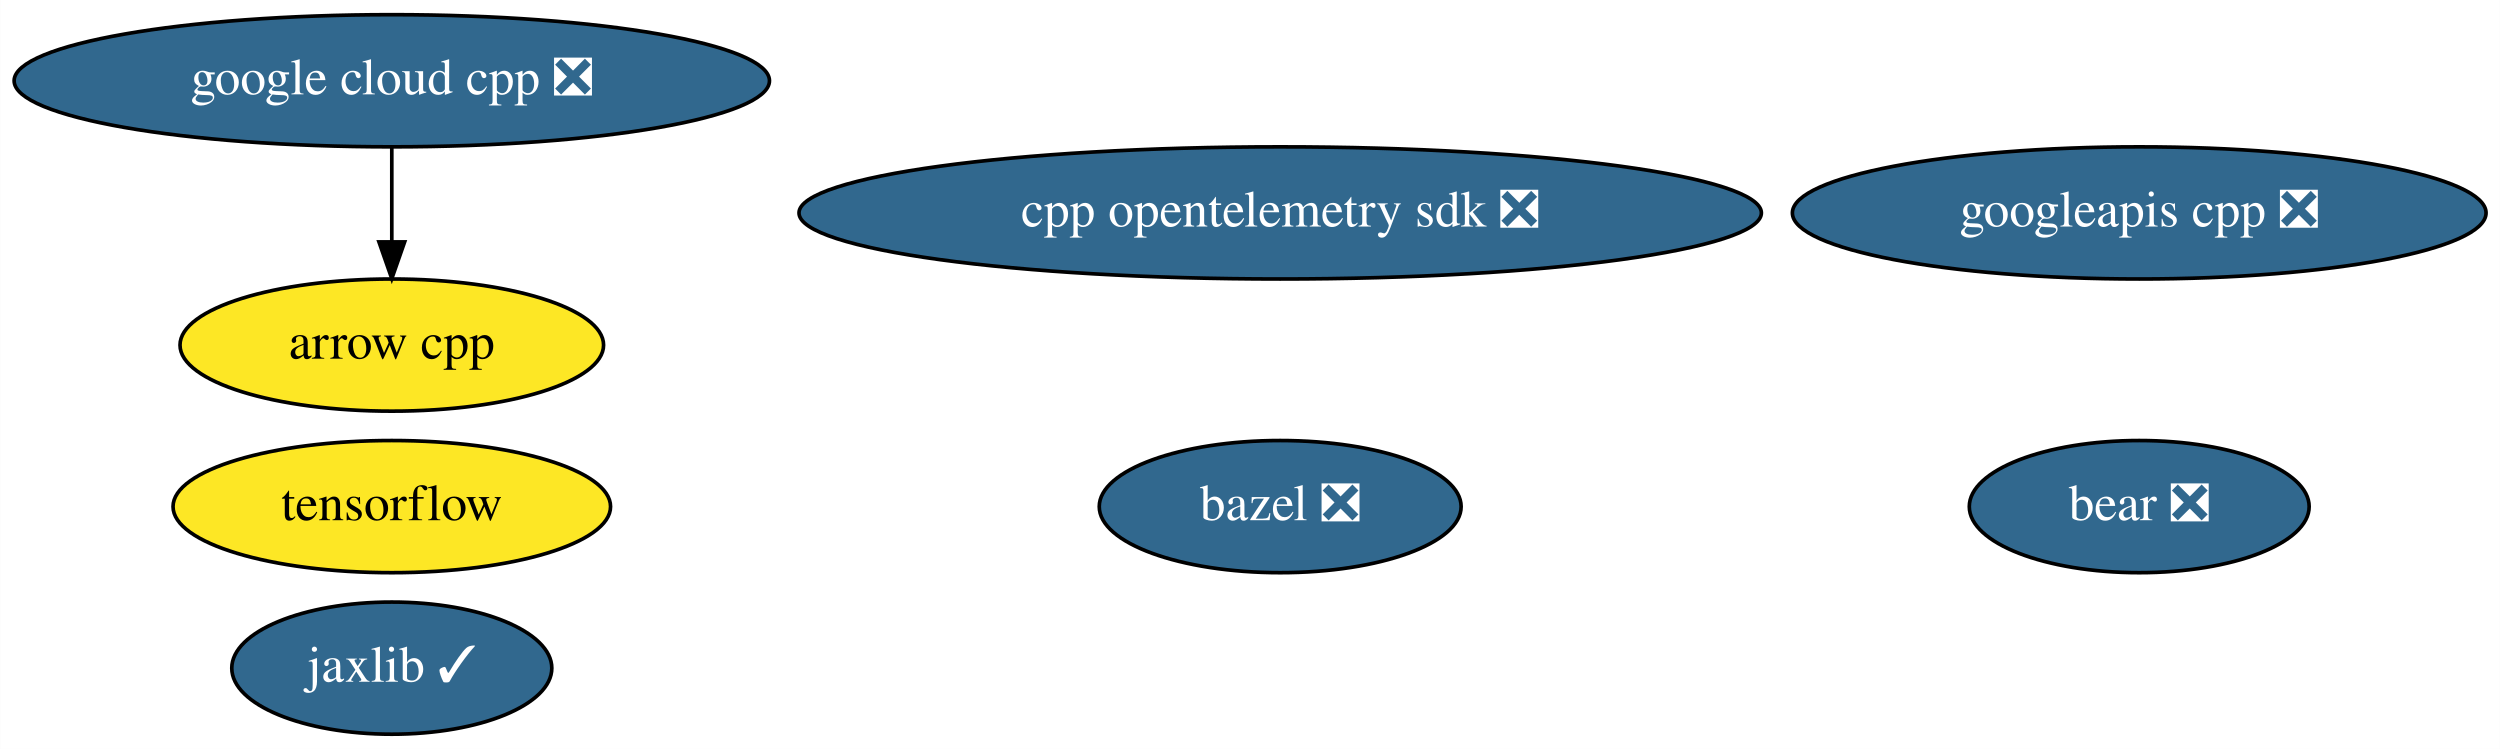
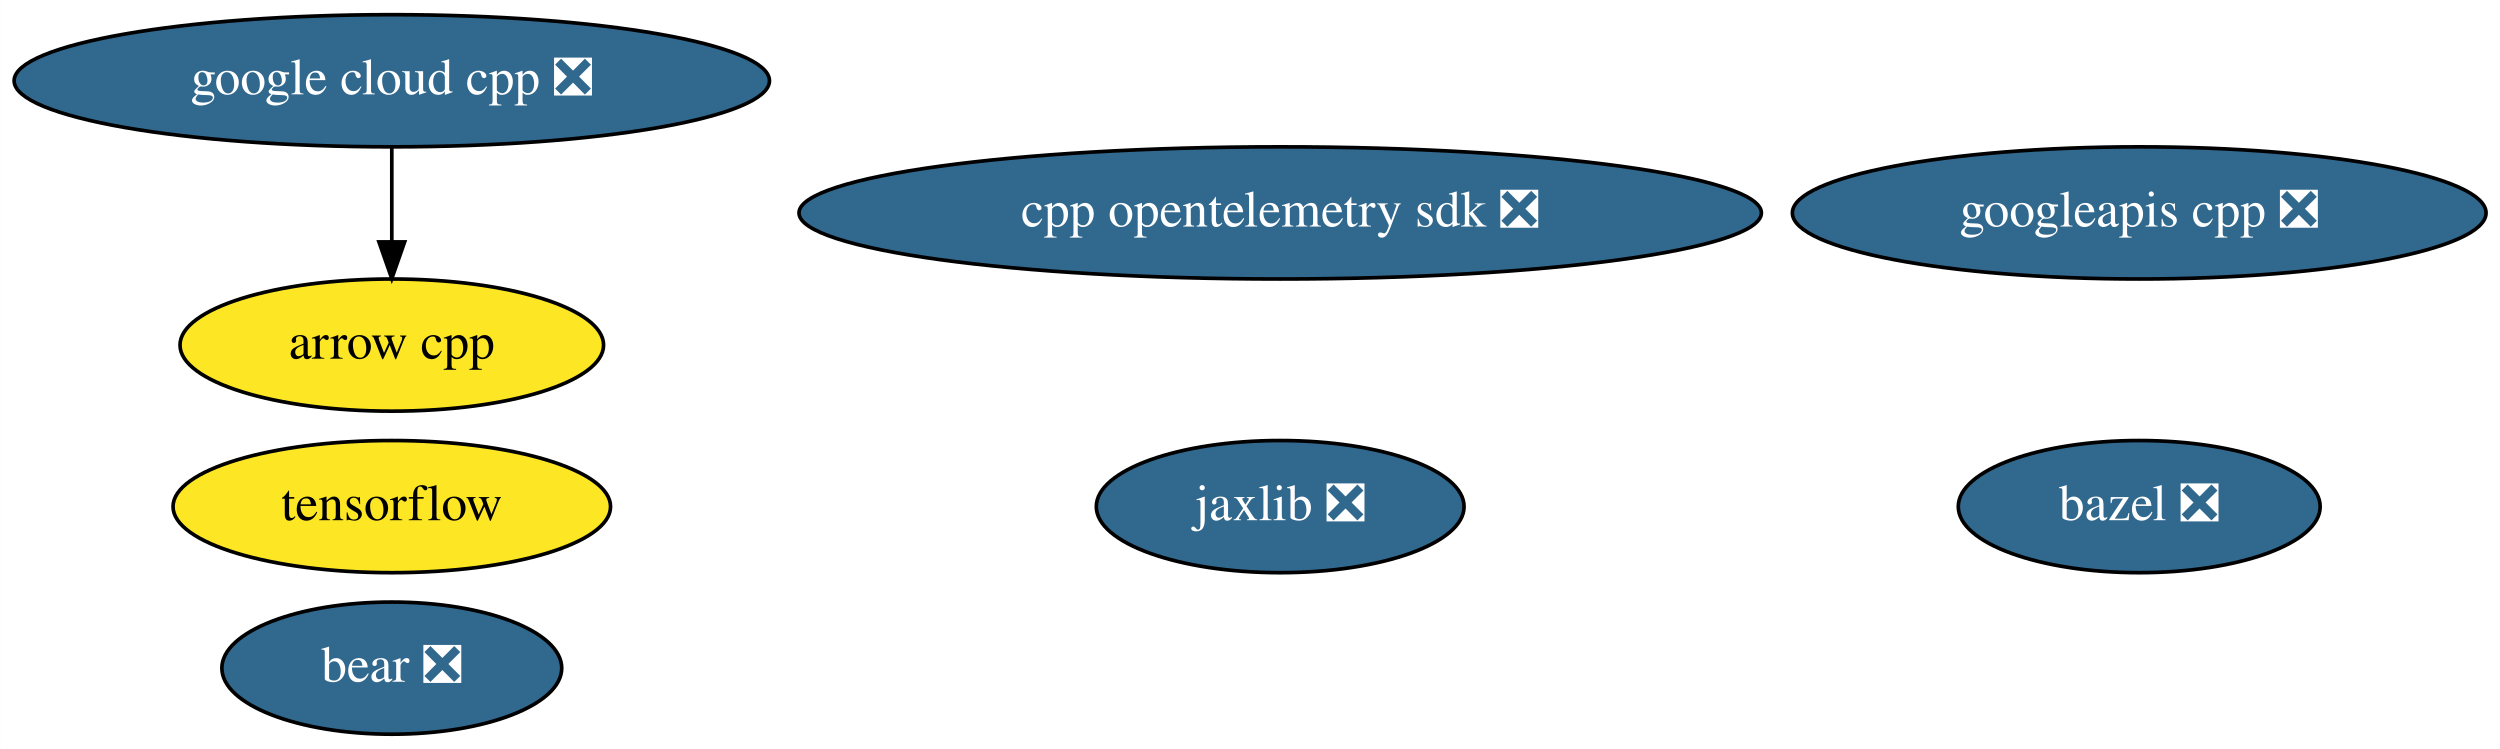
<svg xmlns="http://www.w3.org/2000/svg" xmlns:xlink="http://www.w3.org/1999/xlink" width="681pt" height="204pt" viewBox="0.00 0.00 680.93 204.00">
  <g id="graph0" class="graph" transform="scale(1 1) rotate(0) translate(4 200)">
    <polygon fill="white" stroke="transparent" points="-4,4 -4,-200 676.93,-200 676.93,4 -4,4" />
    <g id="node1" class="node">
      <g id="a_node1">
        <a xlink:href="https://github.com/conda-forge/arrow-cpp-feedstock" xlink:title="arrow cpp">
          <ellipse fill="#fde725" stroke="black" cx="102.69" cy="-106" rx="57.69" ry="18" />
          <text text-anchor="middle" x="102.69" y="-102.3" font-family="Times,serif" font-size="14.00">arrow cpp</text>
        </a>
      </g>
    </g>
    <g id="node2" class="node">
      <g id="a_node2">
        <a xlink:href="https://github.com/conda-forge/bazel-feedstock/pull/141" xlink:title="bazel ❎">
-           <ellipse fill="#31688e" stroke="black" cx="344.69" cy="-62" rx="49.29" ry="18" />
-           <text text-anchor="middle" x="344.69" y="-58.3" font-family="Times,serif" font-size="14.00" fill="white">bazel ❎</text>
+           <ellipse fill="#31688e" stroke="black" cx="578.69" cy="-62" rx="49.29" ry="18" />
+           <text text-anchor="middle" x="578.69" y="-58.3" font-family="Times,serif" font-size="14.00" fill="white">bazel ❎</text>
        </a>
      </g>
    </g>
    <g id="node3" class="node">
      <g id="a_node3">
        <a xlink:href="https://github.com/conda-forge/tensorflow-feedstock" xlink:title="tensorflow">
          <ellipse fill="#fde725" stroke="black" cx="102.69" cy="-62" rx="59.59" ry="18" />
          <text text-anchor="middle" x="102.69" y="-58.3" font-family="Times,serif" font-size="14.00">tensorflow</text>
        </a>
      </g>
    </g>
    <g id="node4" class="node">
      <g id="a_node4">
-         <a xlink:href="https://github.com/conda-forge/jaxlib-feedstock/pull/130" xlink:title="jaxlib ✓">
-           <ellipse fill="#31688e" stroke="black" cx="102.69" cy="-18" rx="43.59" ry="18" />
-           <text text-anchor="middle" x="102.69" y="-14.3" font-family="Times,serif" font-size="14.00" fill="white">jaxlib ✓</text>
+         <a xlink:href="https://github.com/conda-forge/jaxlib-feedstock/pull/130" xlink:title="jaxlib ❎">
+           <ellipse fill="#31688e" stroke="black" cx="344.69" cy="-62" rx="50.09" ry="18" />
+           <text text-anchor="middle" x="344.69" y="-58.3" font-family="Times,serif" font-size="14.00" fill="white">jaxlib ❎</text>
        </a>
      </g>
    </g>
    <g id="node5" class="node">
      <g id="a_node5">
        <a xlink:href="https://github.com/conda-forge/google-cloud-cpp-feedstock/pull/107" xlink:title="google cloud cpp ❎">
          <ellipse fill="#31688e" stroke="black" cx="102.69" cy="-178" rx="102.88" ry="18" />
          <text text-anchor="middle" x="102.69" y="-174.3" font-family="Times,serif" font-size="14.00" fill="white">google cloud cpp ❎</text>
        </a>
      </g>
    </g>
    <g id="edge1" class="edge">
      <path fill="none" stroke="black" d="M102.69,-159.7C102.69,-151.98 102.69,-142.71 102.69,-134.11" />
      <polygon fill="black" stroke="black" points="106.19,-134.1 102.69,-124.1 99.19,-134.1 106.19,-134.1" />
    </g>
    <g id="node6" class="node">
      <g id="a_node6">
        <a xlink:href="https://github.com/conda-forge/googleapis-cpp-feedstock/pull/35" xlink:title="googleapis cpp ❎">
          <ellipse fill="#31688e" stroke="black" cx="578.69" cy="-142" rx="94.48" ry="18" />
          <text text-anchor="middle" x="578.69" y="-138.3" font-family="Times,serif" font-size="14.00" fill="white">googleapis cpp ❎</text>
        </a>
      </g>
    </g>
    <g id="node7" class="node">
      <g id="a_node7">
        <a xlink:href="https://github.com/conda-forge/bear-feedstock/pull/21" xlink:title="bear ❎">
-           <ellipse fill="#31688e" stroke="black" cx="578.69" cy="-62" rx="46.29" ry="18" />
-           <text text-anchor="middle" x="578.69" y="-58.3" font-family="Times,serif" font-size="14.00" fill="white">bear ❎</text>
+           <ellipse fill="#31688e" stroke="black" cx="102.69" cy="-18" rx="46.29" ry="18" />
+           <text text-anchor="middle" x="102.69" y="-14.3" font-family="Times,serif" font-size="14.00" fill="white">bear ❎</text>
        </a>
      </g>
    </g>
    <g id="node8" class="node">
      <g id="a_node8">
        <a xlink:href="https://github.com/conda-forge/cpp-opentelemetry-sdk-feedstock/pull/26" xlink:title="cpp opentelemetry sdk ❎">
          <ellipse fill="#31688e" stroke="black" cx="344.69" cy="-142" rx="131.08" ry="18" />
          <text text-anchor="middle" x="344.69" y="-138.3" font-family="Times,serif" font-size="14.00" fill="white">cpp opentelemetry sdk ❎</text>
        </a>
      </g>
    </g>
  </g>
</svg>
